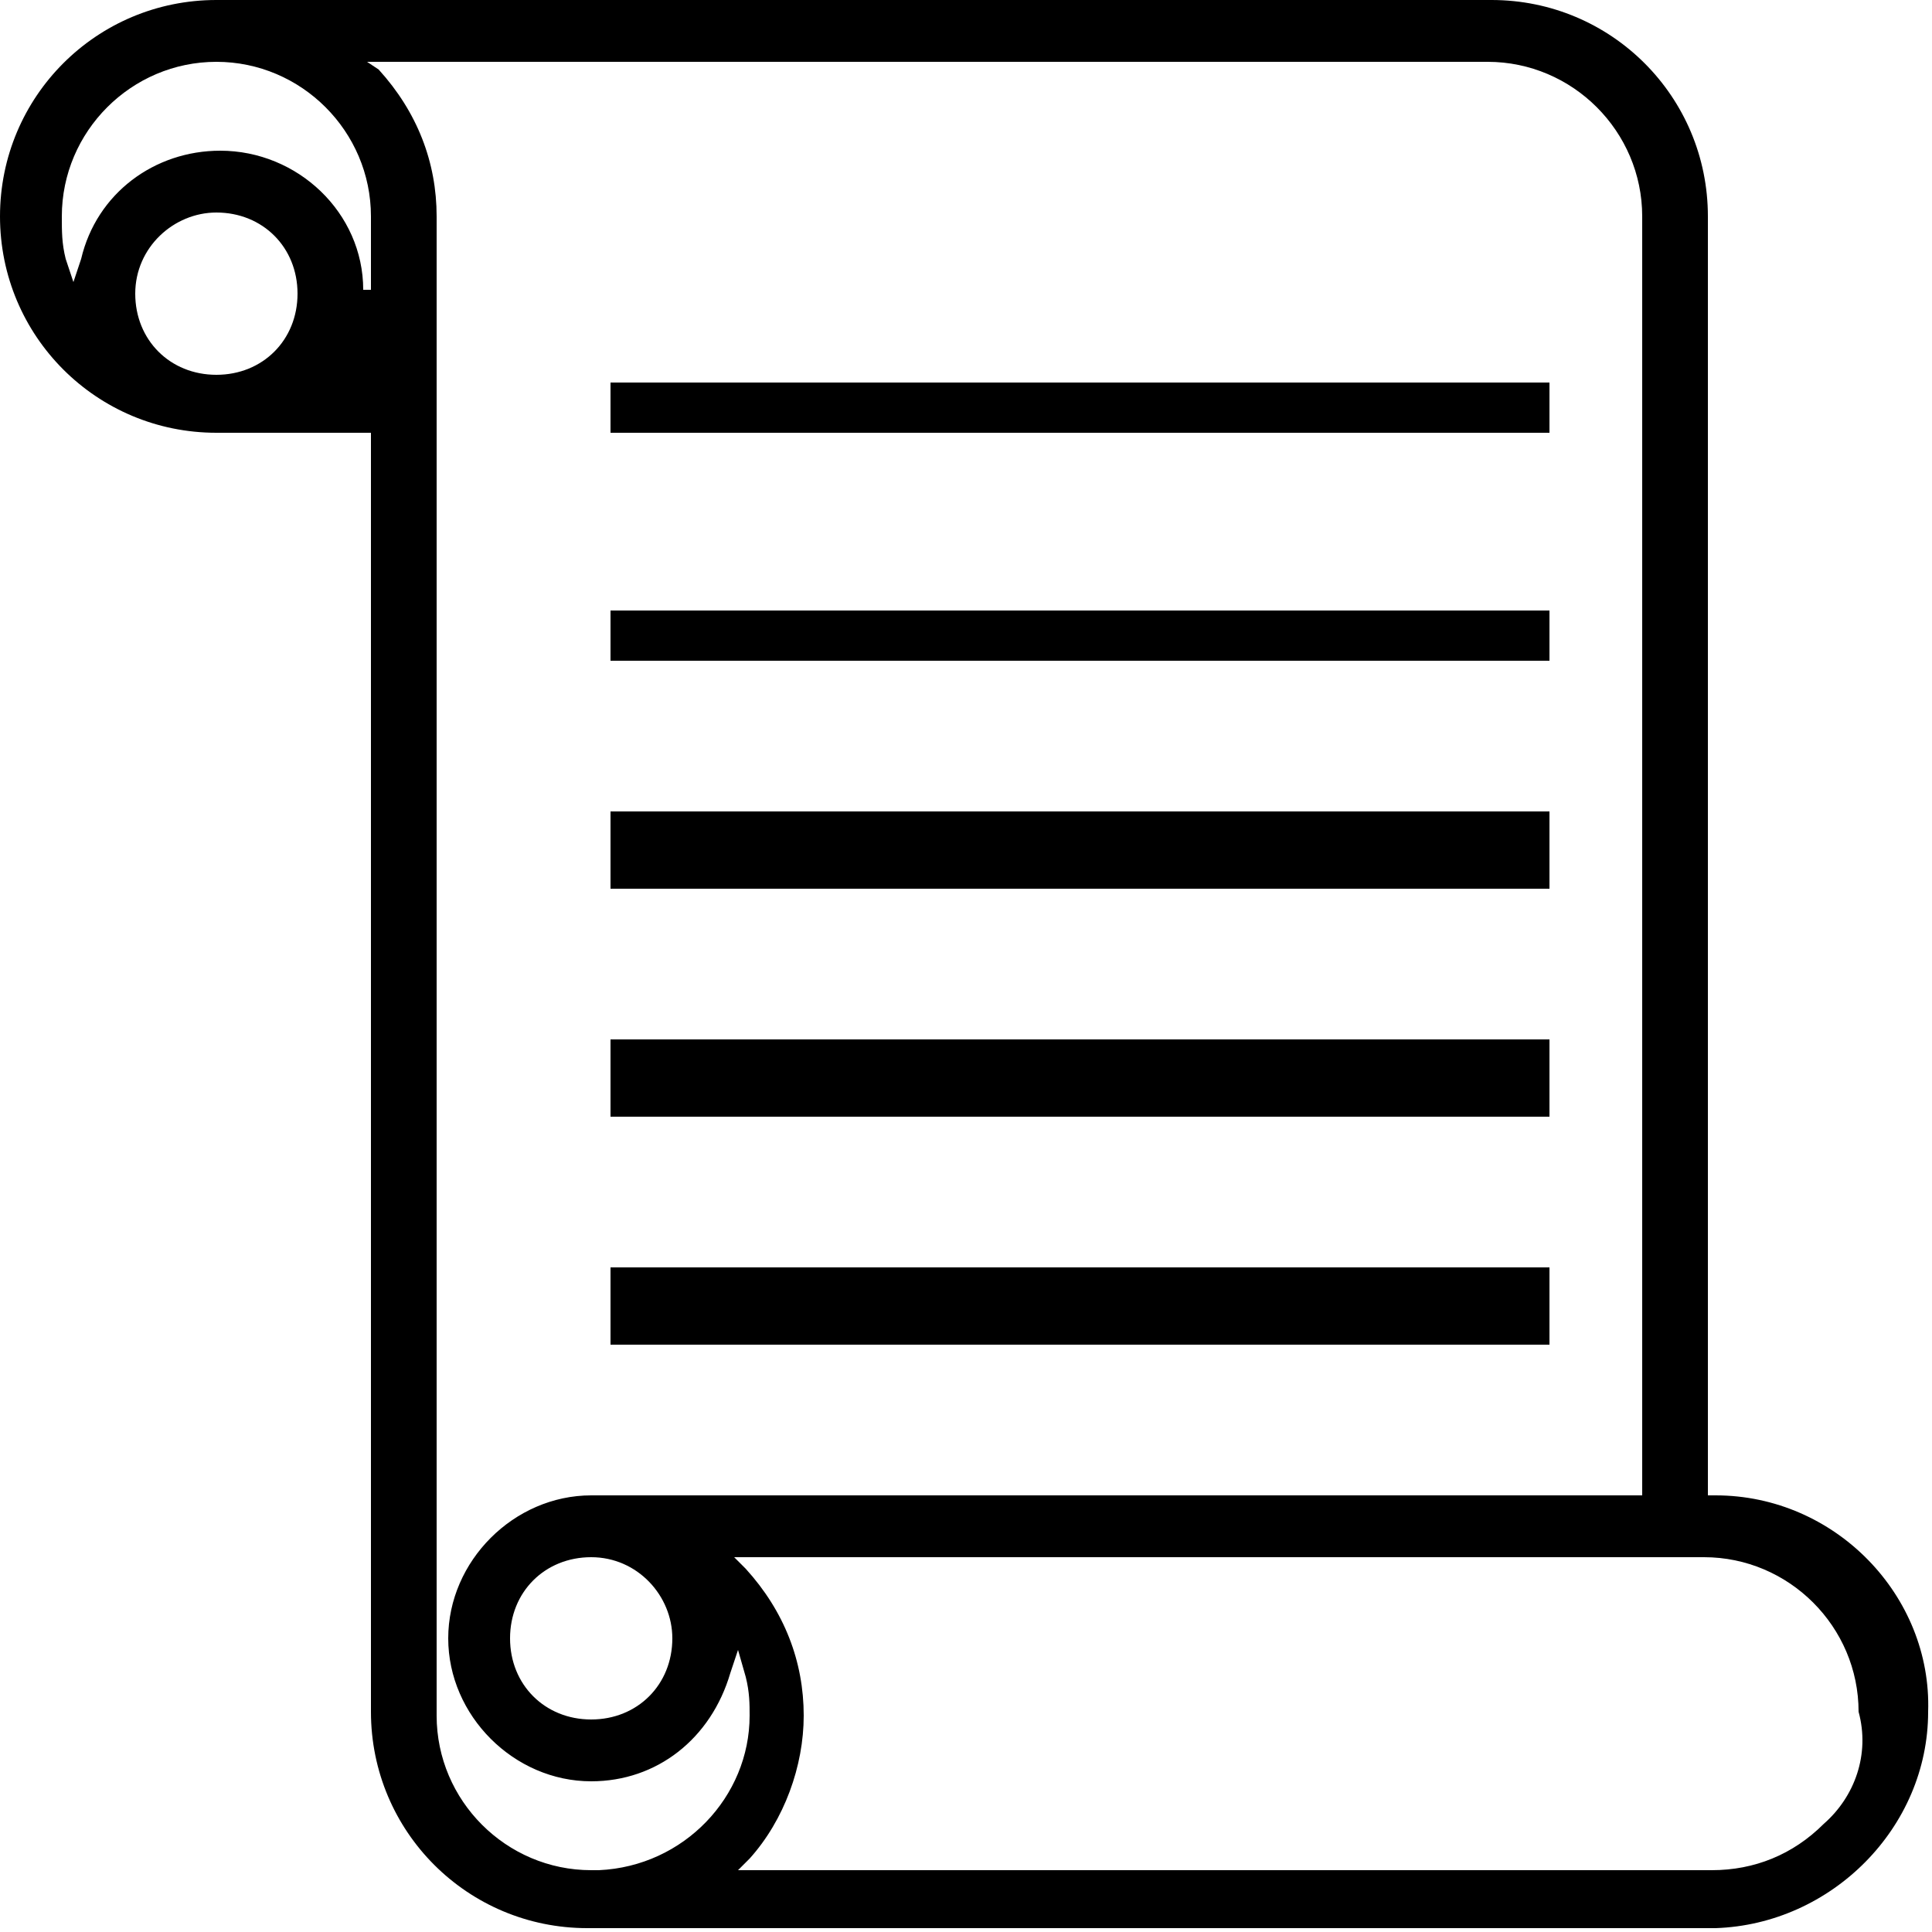
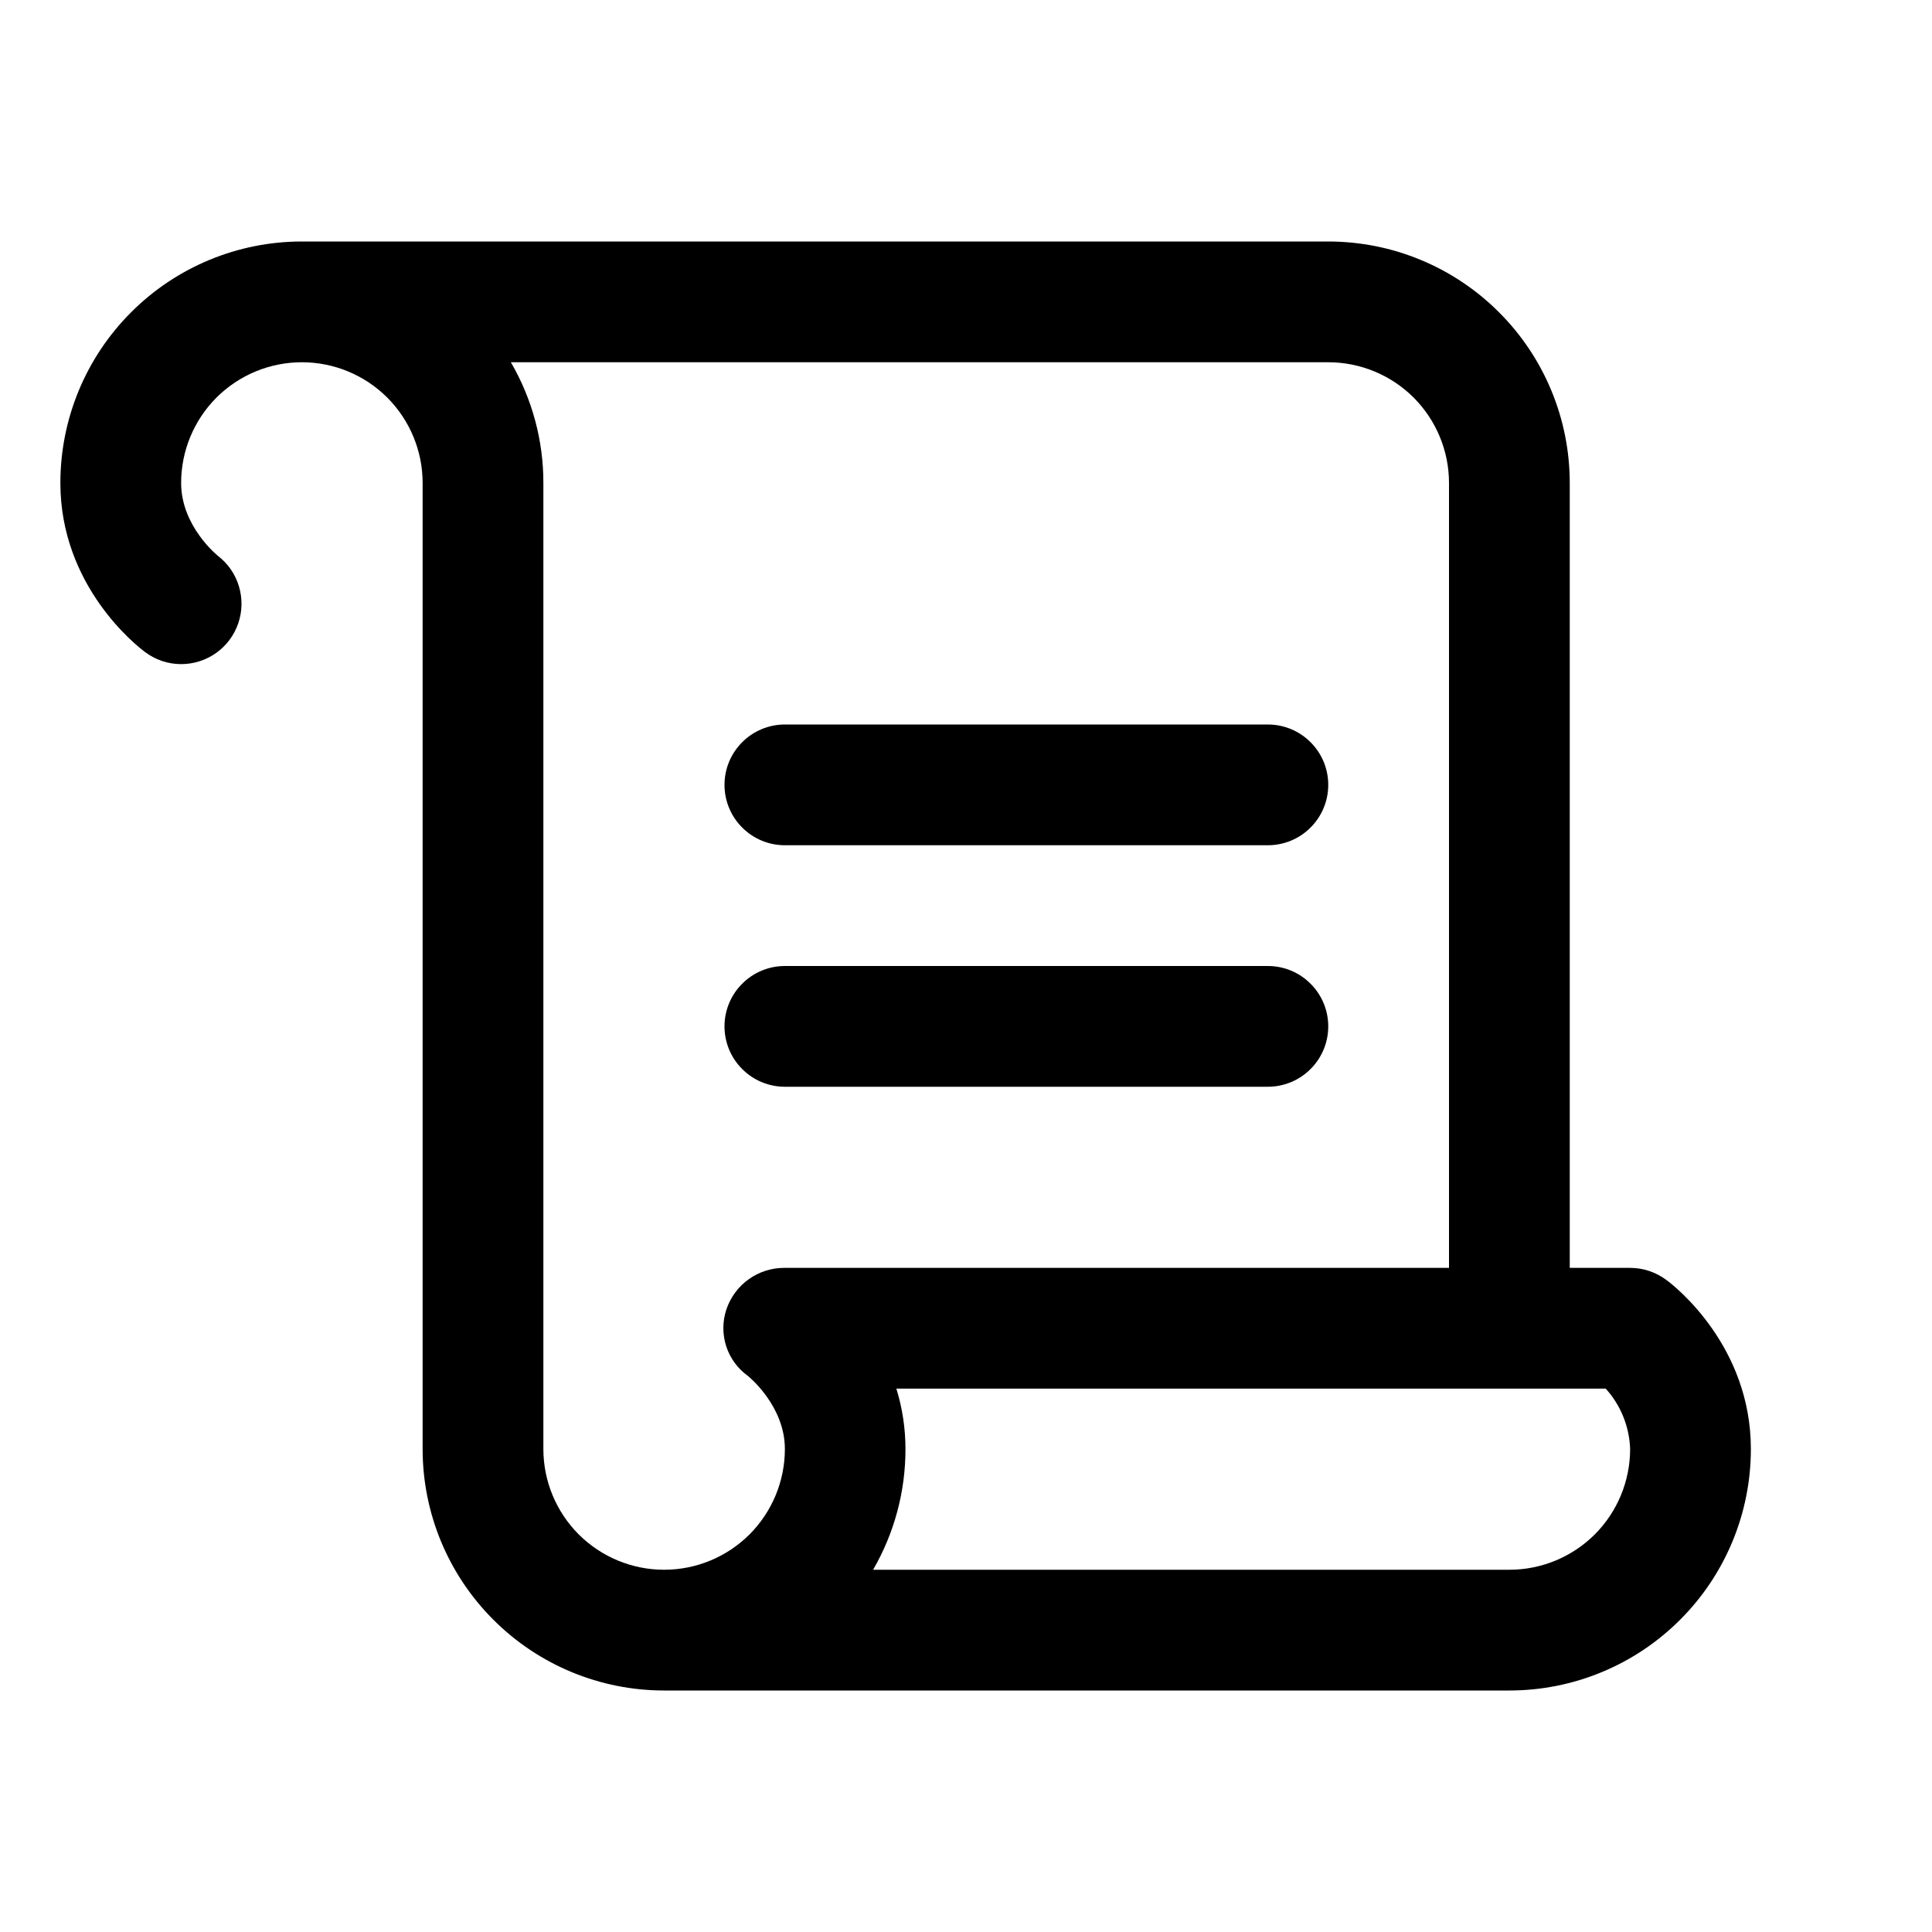
- <svg xmlns="http://www.w3.org/2000/svg" aria-hidden="true" version="1.1" viewBox="0 0 50 50">
-   <path d="M44.4,38.7h-0.2V5.6c0-3.1-2.5-5.6-5.6-5.6H5.6C2.5,0,0,2.5,0,5.6s2.5,5.6,5.6,5.6h4v33.1c0,3.1,2.5,5.6,5.6,5.6 c0,0,0,0,0,0c0,0,0.1,0,0.1,0h29.1v0c3-0.1,5.5-2.6,5.5-5.6C50,41.3,47.5,38.7,44.4,38.7z M5.6,9.7c-1.2,0-2.1-0.9-2.1-2.1 s1-2.1,2.1-2.1c1.2,0,2.1,0.9,2.1,2.1S6.8,9.7,5.6,9.7z M9.7,7.5l-0.3,0c0-2-1.7-3.6-3.7-3.6C4,3.9,2.5,5,2.1,6.7L1.9,7.3L1.7,6.7 C1.6,6.3,1.6,6,1.6,5.6c0-2.2,1.8-4,4-4c2.2,0,4,1.8,4,4V7.5z M15.5,48.4L15.5,48.4l-0.2,0c-2.2,0-4-1.8-4-4V11.3h0V7.7h0V5.6 c0-1.4-0.5-2.7-1.5-3.8L9.5,1.6h29c2.2,0,4,1.8,4,4v33.1H15.3c-2,0-3.7,1.7-3.7,3.7c0,2,1.7,3.7,3.7,3.7c1.7,0,3.1-1.1,3.6-2.8 l0.2-0.6l0.2,0.7c0.1,0.4,0.1,0.7,0.1,1C19.4,46.5,17.7,48.3,15.5,48.4z M17.4,42.4c0,1.2-0.9,2.1-2.1,2.1c-1.2,0-2.1-0.9-2.1-2.1 c0-1.2,0.9-2.1,2.1-2.1h0l0,0C16.5,40.3,17.4,41.3,17.4,42.4z M47.2,47.2c-0.8,0.8-1.8,1.2-2.9,1.2h-0.2v0h-25l0.3-0.3 c0.9-1,1.4-2.4,1.4-3.7c0-1.4-0.5-2.7-1.5-3.8l-0.3-0.3h25.1c2.2,0,4,1.8,4,4C48.4,45.4,48,46.5,47.2,47.2z M15.8,11.2V9.9h24.3v1.3 H15.8z M15.8,17.1v-1.3h24.3v1.3H15.8z M15.8,23v-2h24.3v2H15.8z M15.8,28.9v-2h24.3v2H15.8z M15.8,34.8v-2h24.3v2H15.8z" />
+ <svg xmlns="http://www.w3.org/2000/svg" width="24" height="24" viewBox="0 0 24 24" fill="none">
+   <path d="M9 9.75C9 9.551 9.079 9.36 9.22 9.22C9.36 9.079 9.551 9 9.75 9H15.75C15.949 9 16.14 9.079 16.28 9.22C16.421 9.36 16.5 9.551 16.5 9.75C16.5 9.949 16.421 10.14 16.28 10.28C16.14 10.421 15.949 10.5 15.75 10.5H9.75C9.551 10.5 9.36 10.421 9.22 10.28C9.079 10.14 9 9.949 9 9.75ZM9.75 13.5H15.75C15.949 13.5 16.14 13.421 16.28 13.28C16.421 13.14 16.5 12.949 16.5 12.75C16.5 12.551 16.421 12.36 16.28 12.22C16.14 12.079 15.949 12 15.75 12H9.75C9.551 12 9.36 12.079 9.22 12.22C9.079 12.36 9 12.551 9 12.75C9 12.949 9.079 13.14 9.22 13.28C9.36 13.421 9.551 13.5 9.75 13.5ZM21.75 18C21.75 18.796 21.434 19.559 20.871 20.121C20.309 20.684 19.546 21 18.75 21H8.25C7.454 21 6.691 20.684 6.129 20.121C5.566 19.559 5.25 18.796 5.25 18V6C5.25 5.602 5.092 5.221 4.811 4.939C4.529 4.658 4.148 4.5 3.75 4.5C3.352 4.5 2.971 4.658 2.689 4.939C2.408 5.221 2.25 5.602 2.25 6C2.25 6.538 2.703 6.902 2.708 6.906C2.832 7.001 2.923 7.133 2.968 7.283C3.013 7.433 3.011 7.593 2.96 7.742C2.91 7.89 2.814 8.019 2.687 8.11C2.559 8.201 2.407 8.25 2.25 8.25C2.088 8.25 1.93 8.197 1.801 8.099C1.692 8.019 0.75 7.276 0.75 6C0.75 5.204 1.066 4.441 1.629 3.879C2.191 3.316 2.954 3 3.75 3H16.5C17.296 3 18.059 3.316 18.621 3.879C19.184 4.441 19.5 5.204 19.5 6V15.75H20.25C20.412 15.75 20.57 15.803 20.7 15.9C20.812 15.981 21.75 16.724 21.75 18ZM9.024 16.264C9.076 16.113 9.173 15.981 9.304 15.889C9.434 15.797 9.59 15.748 9.75 15.75H18V6C18 5.602 17.842 5.221 17.561 4.939C17.279 4.658 16.898 4.5 16.5 4.5H6.346C6.611 4.955 6.751 5.473 6.75 6V18C6.75 18.398 6.908 18.779 7.189 19.061C7.471 19.342 7.852 19.5 8.25 19.5C8.648 19.5 9.029 19.342 9.311 19.061C9.592 18.779 9.75 18.398 9.75 18C9.75 17.462 9.297 17.098 9.293 17.094C9.165 17.003 9.07 16.873 9.021 16.723C8.973 16.574 8.974 16.413 9.024 16.264ZM20.25 18C20.241 17.722 20.133 17.456 19.947 17.25H11.135C11.21 17.493 11.248 17.746 11.248 18C11.249 18.527 11.11 19.044 10.846 19.5H18.75C19.148 19.5 19.529 19.342 19.811 19.061C20.092 18.779 20.25 18.398 20.25 18Z" fill="black" />
</svg>
